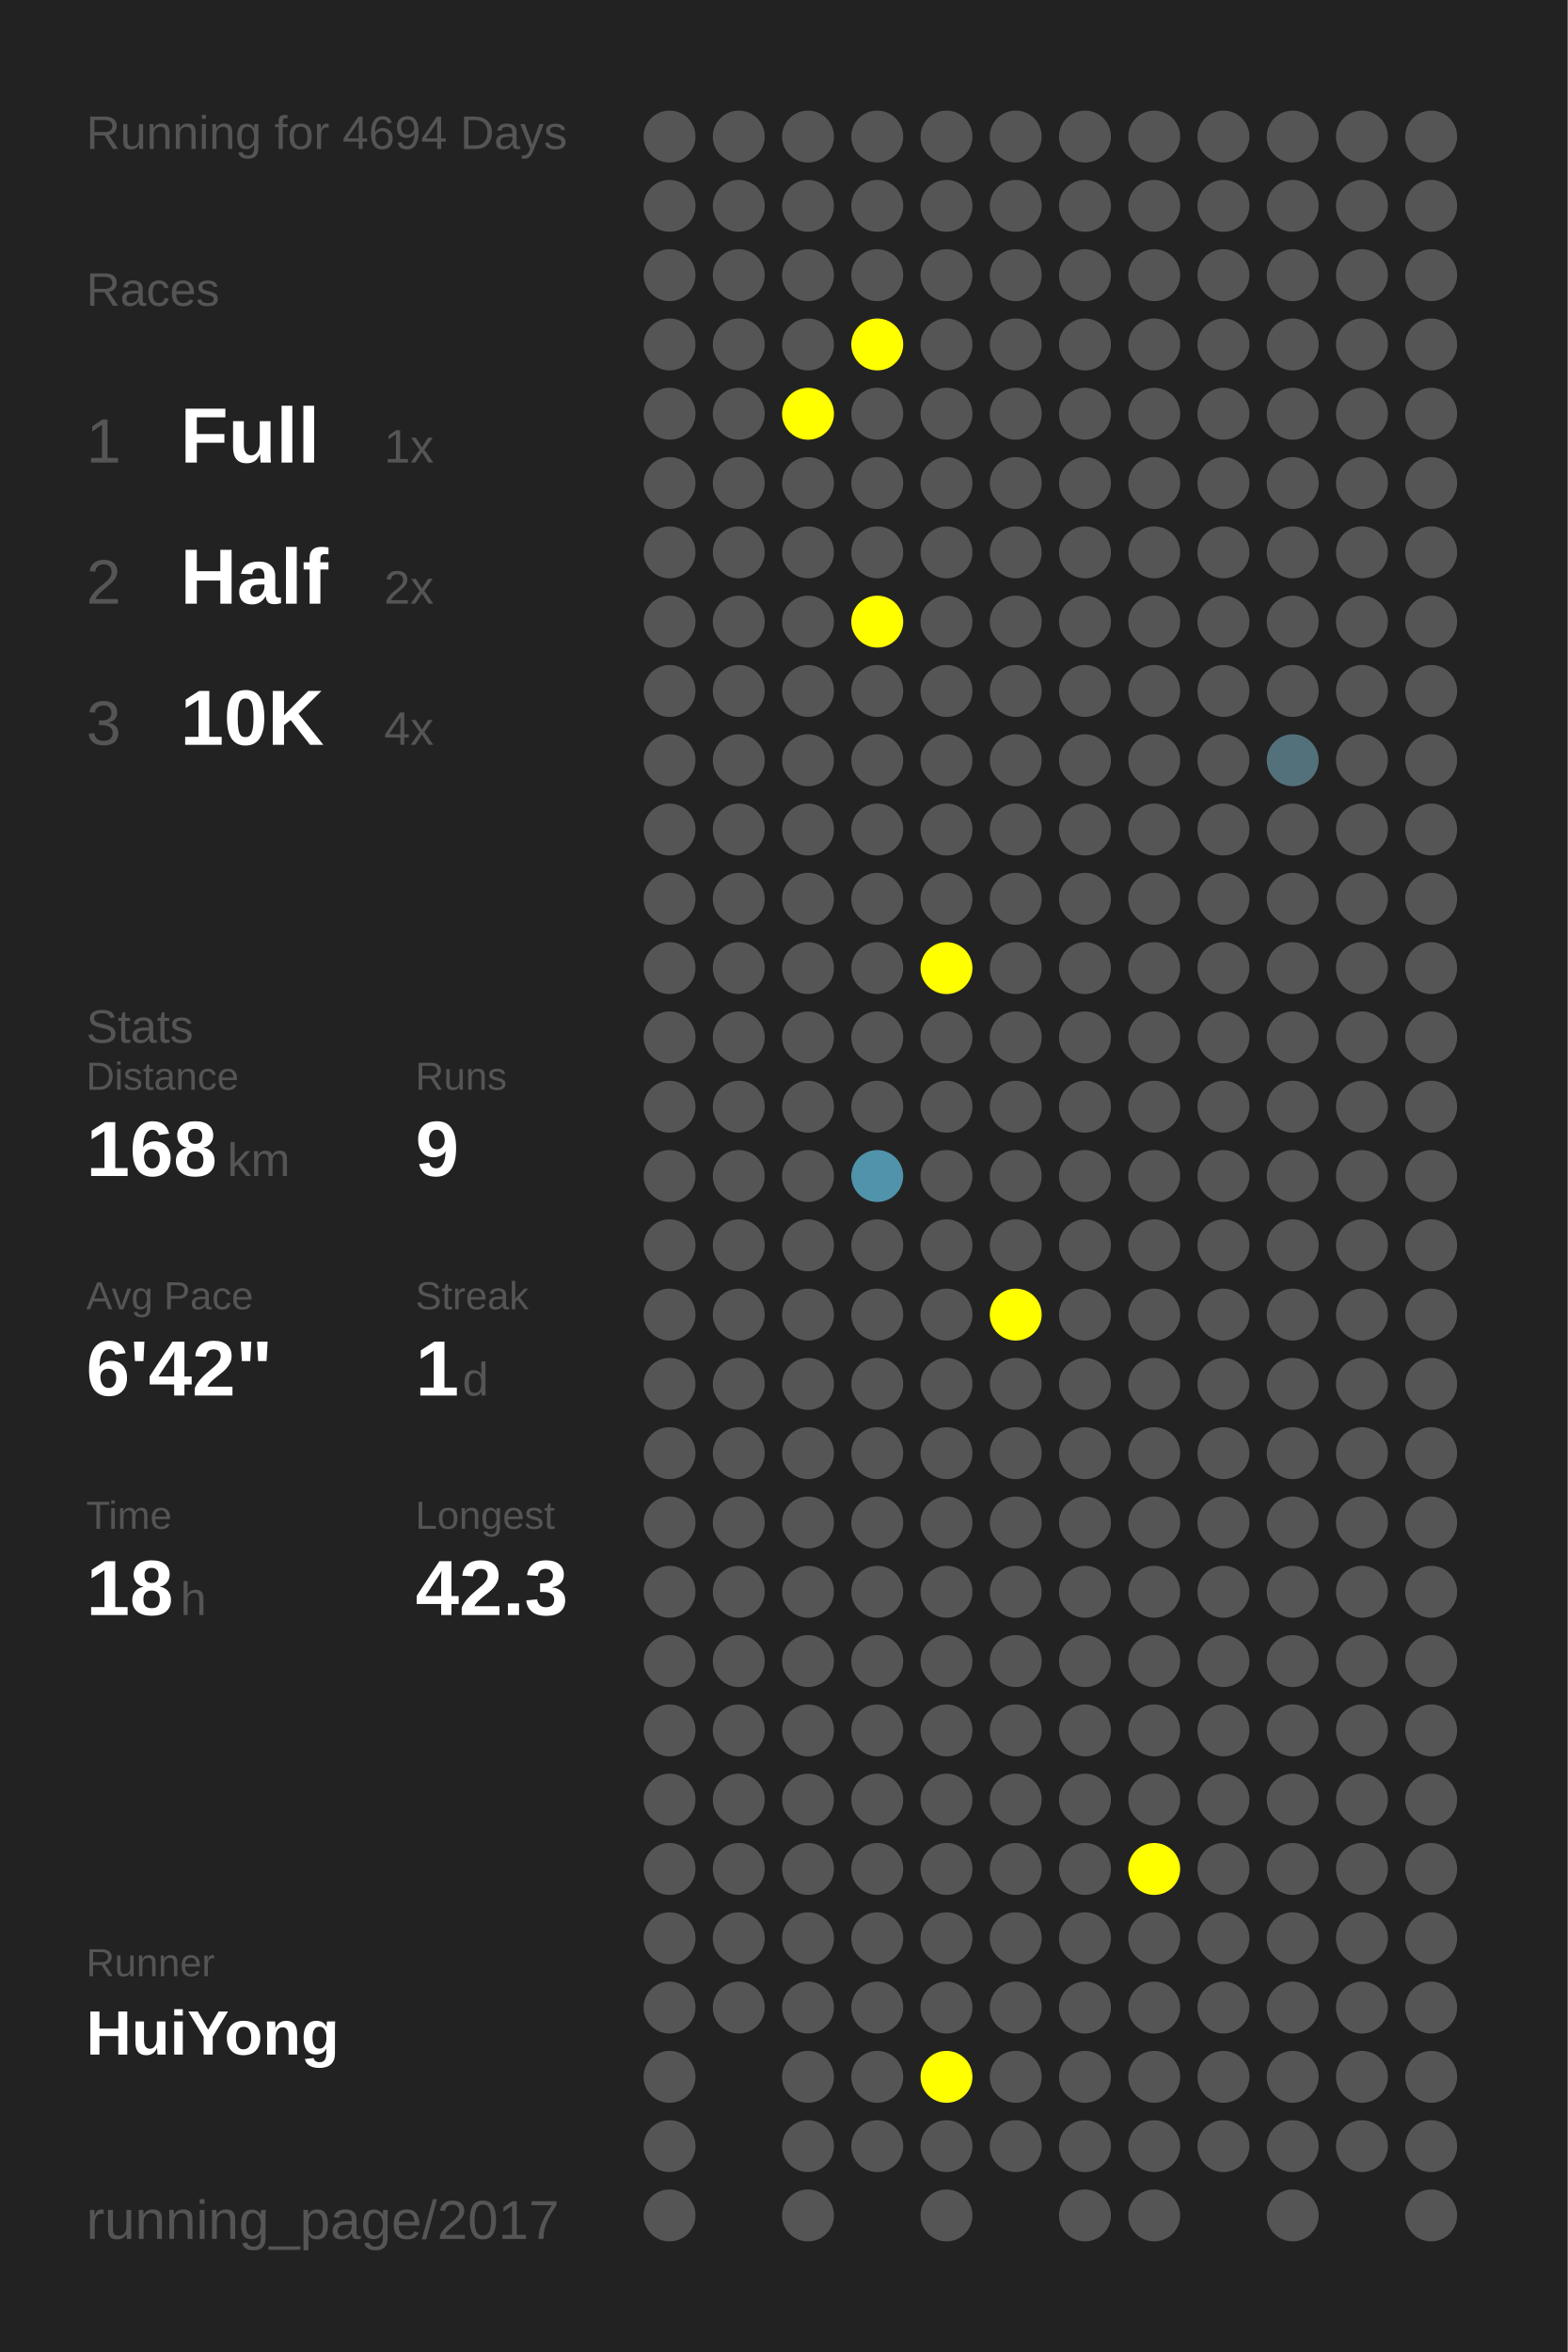
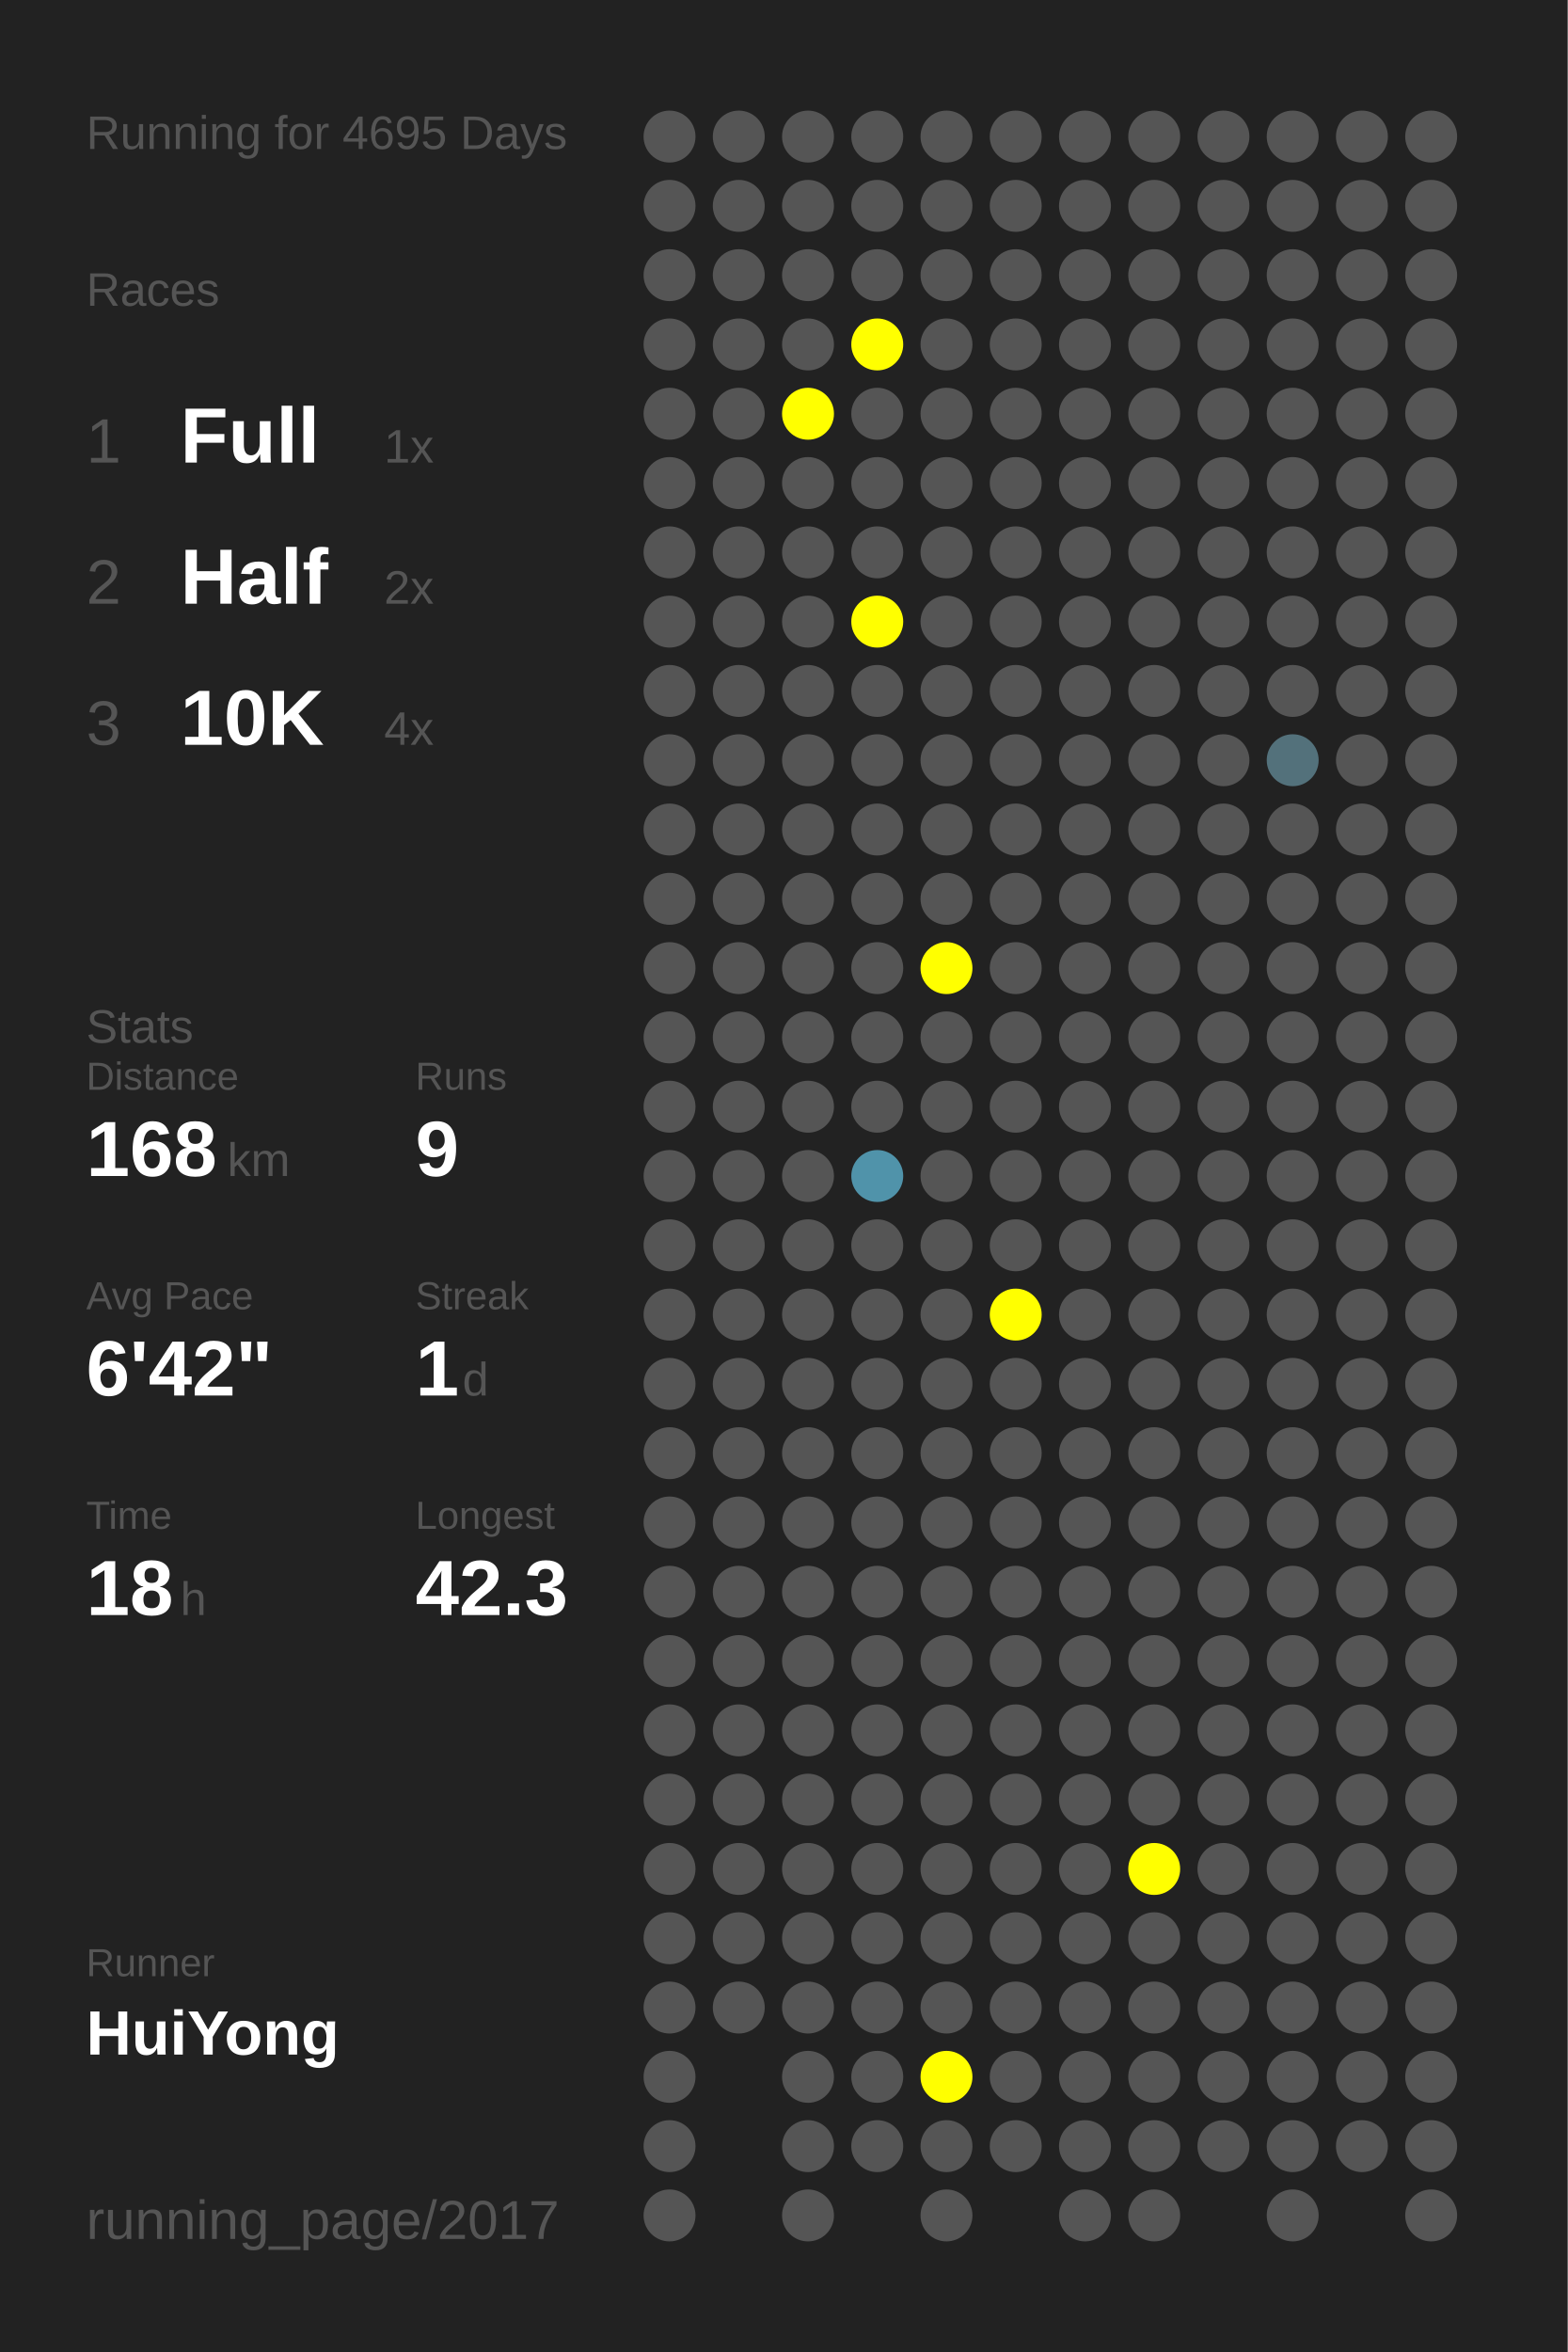
<svg xmlns="http://www.w3.org/2000/svg" baseProfile="full" height="300mm" version="1.1" viewBox="0,0,200,300" width="200mm">
  <defs />
  <rect fill="#222222" height="300" width="200" x="0" y="0" />
-   <text fill="#555555" style="font-size:6px; font-family:Arial;" x="11" y="19">Running for 4694 Days</text>
+   <text fill="#555555" style="font-size:6px; font-family:Arial;" x="11" y="19">Running for 4695 Days</text>
  <text fill="#555555" style="font-size:6px; font-family:Arial;" x="11" y="39">Races</text>
  <text fill="#555555" style="font-size:8px; font-family:Arial;" x="11" y="59">1</text>
  <text fill="#FFFFFF" style="font-size:10px; font-family:Arial; font-weight:bold;" x="23" y="59">Full</text>
  <text fill="#555555" style="font-size:6px; font-family:Arial;" x="49" y="59">1x</text>
  <text fill="#555555" style="font-size:8px; font-family:Arial;" x="11" y="77">2</text>
  <text fill="#FFFFFF" style="font-size:10px; font-family:Arial; font-weight:bold;" x="23" y="77">Half</text>
  <text fill="#555555" style="font-size:6px; font-family:Arial;" x="49" y="77">2x</text>
  <text fill="#555555" style="font-size:8px; font-family:Arial;" x="11" y="95">3</text>
  <text fill="#FFFFFF" style="font-size:10px; font-family:Arial; font-weight:bold;" x="23" y="95">10K</text>
  <text fill="#555555" style="font-size:6px; font-family:Arial;" x="49" y="95">4x</text>
  <text fill="#555555" style="font-size:6px; font-family:Arial;" x="11" y="133">Stats</text>
  <text fill="#555555" style="font-size:5px; font-family:Arial;" x="11" y="139">Distance</text>
  <text fill="#FFFFFF" style="font-size:10px; font-family:Arial; font-weight:bold;" x="11" y="150">168</text>
  <text fill="#555555" style="font-size:6px; font-family:Arial;" x="29" y="150">km</text>
  <text fill="#555555" style="font-size:5px; font-family:Arial;" x="53" y="139">Runs</text>
  <text fill="#FFFFFF" style="font-size:10px; font-family:Arial; font-weight:bold;" x="53" y="150">9</text>
  <text fill="#555555" style="font-size:5px; font-family:Arial;" x="11" y="167">Avg Pace</text>
  <text fill="#FFFFFF" style="font-size:10px; font-family:Arial; font-weight:bold;" x="11" y="178">6'42"</text>
  <text fill="#555555" style="font-size:5px; font-family:Arial;" x="53" y="167">Streak</text>
  <text fill="#FFFFFF" style="font-size:10px; font-family:Arial; font-weight:bold;" x="53" y="178">1</text>
  <text fill="#555555" style="font-size:6px; font-family:Arial;" x="59" y="178">d</text>
  <text fill="#555555" style="font-size:5px; font-family:Arial;" x="11" y="195">Time</text>
  <text fill="#FFFFFF" style="font-size:10px; font-family:Arial; font-weight:bold;" x="11" y="206">18</text>
  <text fill="#555555" style="font-size:6px; font-family:Arial;" x="23" y="206">h</text>
  <text fill="#555555" style="font-size:5px; font-family:Arial;" x="53" y="195">Longest</text>
  <text fill="#FFFFFF" style="font-size:10px; font-family:Arial; font-weight:bold;" x="53" y="206">42.3</text>
  <text fill="#555555" style="font-size:5px; font-family:Arial;" x="11" y="252.065">Runner</text>
  <text fill="#FFFFFF" style="font-size:8px; font-family:Arial; font-weight:bold;" x="11" y="262.065">HuiYong</text>
  <text fill="#555555" style="font-size:7px; font-family:Arial;" x="11" y="285.581">running_page/2017</text>
  <circle cx="85.417" cy="17.419" fill="#555555" r="3.312" />
  <circle cx="85.417" cy="26.258" fill="#555555" r="3.312" />
  <circle cx="85.417" cy="35.097" fill="#555555" r="3.312" />
  <circle cx="85.417" cy="43.935" fill="#555555" r="3.312" />
  <circle cx="85.417" cy="52.774" fill="#555555" r="3.312" />
  <circle cx="85.417" cy="61.613" fill="#555555" r="3.312" />
  <circle cx="85.417" cy="70.452" fill="#555555" r="3.312" />
  <circle cx="85.417" cy="79.29" fill="#555555" r="3.312" />
  <circle cx="85.417" cy="88.129" fill="#555555" r="3.312" />
  <circle cx="85.417" cy="96.968" fill="#555555" r="3.312" />
  <circle cx="85.417" cy="105.806" fill="#555555" r="3.312" />
  <circle cx="85.417" cy="114.645" fill="#555555" r="3.312" />
  <circle cx="85.417" cy="123.484" fill="#555555" r="3.312" />
  <circle cx="85.417" cy="132.323" fill="#555555" r="3.312" />
  <circle cx="85.417" cy="141.161" fill="#555555" r="3.312" />
  <circle cx="85.417" cy="150" fill="#555555" r="3.312" />
  <circle cx="85.417" cy="158.839" fill="#555555" r="3.312" />
  <circle cx="85.417" cy="167.677" fill="#555555" r="3.312" />
  <circle cx="85.417" cy="176.516" fill="#555555" r="3.312" />
  <circle cx="85.417" cy="185.355" fill="#555555" r="3.312" />
  <circle cx="85.417" cy="194.194" fill="#555555" r="3.312" />
  <circle cx="85.417" cy="203.032" fill="#555555" r="3.312" />
  <circle cx="85.417" cy="211.871" fill="#555555" r="3.312" />
  <circle cx="85.417" cy="220.71" fill="#555555" r="3.312" />
  <circle cx="85.417" cy="229.548" fill="#555555" r="3.312" />
  <circle cx="85.417" cy="238.387" fill="#555555" r="3.312" />
  <circle cx="85.417" cy="247.226" fill="#555555" r="3.312" />
  <circle cx="85.417" cy="256.065" fill="#555555" r="3.312" />
  <circle cx="85.417" cy="264.903" fill="#555555" r="3.312" />
  <circle cx="85.417" cy="273.742" fill="#555555" r="3.312" />
  <circle cx="85.417" cy="282.581" fill="#555555" r="3.312" />
  <circle cx="94.25" cy="17.419" fill="#555555" r="3.312" />
  <circle cx="94.25" cy="26.258" fill="#555555" r="3.312" />
  <circle cx="94.25" cy="35.097" fill="#555555" r="3.312" />
  <circle cx="94.25" cy="43.935" fill="#555555" r="3.312" />
  <circle cx="94.25" cy="52.774" fill="#555555" r="3.312" />
  <circle cx="94.25" cy="61.613" fill="#555555" r="3.312" />
  <circle cx="94.25" cy="70.452" fill="#555555" r="3.312" />
  <circle cx="94.25" cy="79.29" fill="#555555" r="3.312" />
  <circle cx="94.25" cy="88.129" fill="#555555" r="3.312" />
  <circle cx="94.25" cy="96.968" fill="#555555" r="3.312" />
  <circle cx="94.25" cy="105.806" fill="#555555" r="3.312" />
  <circle cx="94.25" cy="114.645" fill="#555555" r="3.312" />
  <circle cx="94.25" cy="123.484" fill="#555555" r="3.312" />
  <circle cx="94.25" cy="132.323" fill="#555555" r="3.312" />
  <circle cx="94.25" cy="141.161" fill="#555555" r="3.312" />
  <circle cx="94.25" cy="150" fill="#555555" r="3.312" />
  <circle cx="94.25" cy="158.839" fill="#555555" r="3.312" />
  <circle cx="94.25" cy="167.677" fill="#555555" r="3.312" />
  <circle cx="94.25" cy="176.516" fill="#555555" r="3.312" />
  <circle cx="94.25" cy="185.355" fill="#555555" r="3.312" />
  <circle cx="94.25" cy="194.194" fill="#555555" r="3.312" />
  <circle cx="94.25" cy="203.032" fill="#555555" r="3.312" />
  <circle cx="94.25" cy="211.871" fill="#555555" r="3.312" />
  <circle cx="94.25" cy="220.71" fill="#555555" r="3.312" />
  <circle cx="94.25" cy="229.548" fill="#555555" r="3.312" />
  <circle cx="94.25" cy="238.387" fill="#555555" r="3.312" />
  <circle cx="94.25" cy="247.226" fill="#555555" r="3.312" />
  <circle cx="94.25" cy="256.065" fill="#555555" r="3.312" />
  <circle cx="103.083" cy="17.419" fill="#555555" r="3.312" />
  <circle cx="103.083" cy="26.258" fill="#555555" r="3.312" />
  <circle cx="103.083" cy="35.097" fill="#555555" r="3.312" />
  <circle cx="103.083" cy="43.935" fill="#555555" r="3.312" />
  <circle cx="103.083" cy="52.774" fill="#FFFF00" r="3.312" />
  <circle cx="103.083" cy="61.613" fill="#555555" r="3.312" />
  <circle cx="103.083" cy="70.452" fill="#555555" r="3.312" />
  <circle cx="103.083" cy="79.29" fill="#555555" r="3.312" />
  <circle cx="103.083" cy="88.129" fill="#555555" r="3.312" />
  <circle cx="103.083" cy="96.968" fill="#555555" r="3.312" />
  <circle cx="103.083" cy="105.806" fill="#555555" r="3.312" />
  <circle cx="103.083" cy="114.645" fill="#555555" r="3.312" />
  <circle cx="103.083" cy="123.484" fill="#555555" r="3.312" />
  <circle cx="103.083" cy="132.323" fill="#555555" r="3.312" />
  <circle cx="103.083" cy="141.161" fill="#555555" r="3.312" />
  <circle cx="103.083" cy="150" fill="#555555" r="3.312" />
  <circle cx="103.083" cy="158.839" fill="#555555" r="3.312" />
  <circle cx="103.083" cy="167.677" fill="#555555" r="3.312" />
  <circle cx="103.083" cy="176.516" fill="#555555" r="3.312" />
  <circle cx="103.083" cy="185.355" fill="#555555" r="3.312" />
  <circle cx="103.083" cy="194.194" fill="#555555" r="3.312" />
  <circle cx="103.083" cy="203.032" fill="#555555" r="3.312" />
  <circle cx="103.083" cy="211.871" fill="#555555" r="3.312" />
  <circle cx="103.083" cy="220.71" fill="#555555" r="3.312" />
  <circle cx="103.083" cy="229.548" fill="#555555" r="3.312" />
  <circle cx="103.083" cy="238.387" fill="#555555" r="3.312" />
  <circle cx="103.083" cy="247.226" fill="#555555" r="3.312" />
  <circle cx="103.083" cy="256.065" fill="#555555" r="3.312" />
  <circle cx="103.083" cy="264.903" fill="#555555" r="3.312" />
  <circle cx="103.083" cy="273.742" fill="#555555" r="3.312" />
  <circle cx="103.083" cy="282.581" fill="#555555" r="3.312" />
  <circle cx="111.917" cy="17.419" fill="#555555" r="3.312" />
  <circle cx="111.917" cy="26.258" fill="#555555" r="3.312" />
  <circle cx="111.917" cy="35.097" fill="#555555" r="3.312" />
  <circle cx="111.917" cy="43.935" fill="#FFFF00" r="3.312" />
  <circle cx="111.917" cy="52.774" fill="#555555" r="3.312" />
  <circle cx="111.917" cy="61.613" fill="#555555" r="3.312" />
  <circle cx="111.917" cy="70.452" fill="#555555" r="3.312" />
  <circle cx="111.917" cy="79.29" fill="#FFFF00" r="3.312" />
  <circle cx="111.917" cy="88.129" fill="#555555" r="3.312" />
  <circle cx="111.917" cy="96.968" fill="#555555" r="3.312" />
  <circle cx="111.917" cy="105.806" fill="#555555" r="3.312" />
  <circle cx="111.917" cy="114.645" fill="#555555" r="3.312" />
  <circle cx="111.917" cy="123.484" fill="#555555" r="3.312" />
  <circle cx="111.917" cy="132.323" fill="#555555" r="3.312" />
  <circle cx="111.917" cy="141.161" fill="#555555" r="3.312" />
  <circle cx="111.917" cy="150" fill="#5093aa" r="3.312" />
  <circle cx="111.917" cy="158.839" fill="#555555" r="3.312" />
  <circle cx="111.917" cy="167.677" fill="#555555" r="3.312" />
  <circle cx="111.917" cy="176.516" fill="#555555" r="3.312" />
  <circle cx="111.917" cy="185.355" fill="#555555" r="3.312" />
  <circle cx="111.917" cy="194.194" fill="#555555" r="3.312" />
  <circle cx="111.917" cy="203.032" fill="#555555" r="3.312" />
  <circle cx="111.917" cy="211.871" fill="#555555" r="3.312" />
  <circle cx="111.917" cy="220.71" fill="#555555" r="3.312" />
  <circle cx="111.917" cy="229.548" fill="#555555" r="3.312" />
  <circle cx="111.917" cy="238.387" fill="#555555" r="3.312" />
  <circle cx="111.917" cy="247.226" fill="#555555" r="3.312" />
  <circle cx="111.917" cy="256.065" fill="#555555" r="3.312" />
  <circle cx="111.917" cy="264.903" fill="#555555" r="3.312" />
  <circle cx="111.917" cy="273.742" fill="#555555" r="3.312" />
  <circle cx="120.75" cy="17.419" fill="#555555" r="3.312" />
  <circle cx="120.75" cy="26.258" fill="#555555" r="3.312" />
  <circle cx="120.75" cy="35.097" fill="#555555" r="3.312" />
  <circle cx="120.75" cy="43.935" fill="#555555" r="3.312" />
  <circle cx="120.75" cy="52.774" fill="#555555" r="3.312" />
  <circle cx="120.75" cy="61.613" fill="#555555" r="3.312" />
  <circle cx="120.75" cy="70.452" fill="#555555" r="3.312" />
  <circle cx="120.75" cy="79.29" fill="#555555" r="3.312" />
  <circle cx="120.75" cy="88.129" fill="#555555" r="3.312" />
  <circle cx="120.75" cy="96.968" fill="#555555" r="3.312" />
  <circle cx="120.75" cy="105.806" fill="#555555" r="3.312" />
  <circle cx="120.75" cy="114.645" fill="#555555" r="3.312" />
  <circle cx="120.75" cy="123.484" fill="#FFFF00" r="3.312" />
  <circle cx="120.75" cy="132.323" fill="#555555" r="3.312" />
  <circle cx="120.75" cy="141.161" fill="#555555" r="3.312" />
  <circle cx="120.75" cy="150" fill="#555555" r="3.312" />
  <circle cx="120.75" cy="158.839" fill="#555555" r="3.312" />
  <circle cx="120.75" cy="167.677" fill="#555555" r="3.312" />
  <circle cx="120.75" cy="176.516" fill="#555555" r="3.312" />
  <circle cx="120.75" cy="185.355" fill="#555555" r="3.312" />
  <circle cx="120.75" cy="194.194" fill="#555555" r="3.312" />
  <circle cx="120.75" cy="203.032" fill="#555555" r="3.312" />
  <circle cx="120.75" cy="211.871" fill="#555555" r="3.312" />
  <circle cx="120.75" cy="220.71" fill="#555555" r="3.312" />
  <circle cx="120.75" cy="229.548" fill="#555555" r="3.312" />
  <circle cx="120.75" cy="238.387" fill="#555555" r="3.312" />
  <circle cx="120.75" cy="247.226" fill="#555555" r="3.312" />
  <circle cx="120.75" cy="256.065" fill="#555555" r="3.312" />
  <circle cx="120.75" cy="264.903" fill="#FFFF00" r="3.312" />
  <circle cx="120.75" cy="273.742" fill="#555555" r="3.312" />
  <circle cx="120.75" cy="282.581" fill="#555555" r="3.312" />
  <circle cx="129.583" cy="17.419" fill="#555555" r="3.312" />
  <circle cx="129.583" cy="26.258" fill="#555555" r="3.312" />
  <circle cx="129.583" cy="35.097" fill="#555555" r="3.312" />
  <circle cx="129.583" cy="43.935" fill="#555555" r="3.312" />
  <circle cx="129.583" cy="52.774" fill="#555555" r="3.312" />
  <circle cx="129.583" cy="61.613" fill="#555555" r="3.312" />
  <circle cx="129.583" cy="70.452" fill="#555555" r="3.312" />
  <circle cx="129.583" cy="79.29" fill="#555555" r="3.312" />
  <circle cx="129.583" cy="88.129" fill="#555555" r="3.312" />
  <circle cx="129.583" cy="96.968" fill="#555555" r="3.312" />
  <circle cx="129.583" cy="105.806" fill="#555555" r="3.312" />
  <circle cx="129.583" cy="114.645" fill="#555555" r="3.312" />
  <circle cx="129.583" cy="123.484" fill="#555555" r="3.312" />
  <circle cx="129.583" cy="132.323" fill="#555555" r="3.312" />
  <circle cx="129.583" cy="141.161" fill="#555555" r="3.312" />
  <circle cx="129.583" cy="150" fill="#555555" r="3.312" />
  <circle cx="129.583" cy="158.839" fill="#555555" r="3.312" />
  <circle cx="129.583" cy="167.677" fill="#FFFF00" r="3.312" />
  <circle cx="129.583" cy="176.516" fill="#555555" r="3.312" />
  <circle cx="129.583" cy="185.355" fill="#555555" r="3.312" />
  <circle cx="129.583" cy="194.194" fill="#555555" r="3.312" />
  <circle cx="129.583" cy="203.032" fill="#555555" r="3.312" />
  <circle cx="129.583" cy="211.871" fill="#555555" r="3.312" />
  <circle cx="129.583" cy="220.71" fill="#555555" r="3.312" />
  <circle cx="129.583" cy="229.548" fill="#555555" r="3.312" />
  <circle cx="129.583" cy="238.387" fill="#555555" r="3.312" />
  <circle cx="129.583" cy="247.226" fill="#555555" r="3.312" />
  <circle cx="129.583" cy="256.065" fill="#555555" r="3.312" />
  <circle cx="129.583" cy="264.903" fill="#555555" r="3.312" />
  <circle cx="129.583" cy="273.742" fill="#555555" r="3.312" />
  <circle cx="138.417" cy="17.419" fill="#555555" r="3.312" />
  <circle cx="138.417" cy="26.258" fill="#555555" r="3.312" />
  <circle cx="138.417" cy="35.097" fill="#555555" r="3.312" />
  <circle cx="138.417" cy="43.935" fill="#555555" r="3.312" />
  <circle cx="138.417" cy="52.774" fill="#555555" r="3.312" />
  <circle cx="138.417" cy="61.613" fill="#555555" r="3.312" />
  <circle cx="138.417" cy="70.452" fill="#555555" r="3.312" />
  <circle cx="138.417" cy="79.29" fill="#555555" r="3.312" />
  <circle cx="138.417" cy="88.129" fill="#555555" r="3.312" />
  <circle cx="138.417" cy="96.968" fill="#555555" r="3.312" />
  <circle cx="138.417" cy="105.806" fill="#555555" r="3.312" />
  <circle cx="138.417" cy="114.645" fill="#555555" r="3.312" />
  <circle cx="138.417" cy="123.484" fill="#555555" r="3.312" />
  <circle cx="138.417" cy="132.323" fill="#555555" r="3.312" />
  <circle cx="138.417" cy="141.161" fill="#555555" r="3.312" />
  <circle cx="138.417" cy="150" fill="#555555" r="3.312" />
  <circle cx="138.417" cy="158.839" fill="#555555" r="3.312" />
  <circle cx="138.417" cy="167.677" fill="#555555" r="3.312" />
  <circle cx="138.417" cy="176.516" fill="#555555" r="3.312" />
  <circle cx="138.417" cy="185.355" fill="#555555" r="3.312" />
  <circle cx="138.417" cy="194.194" fill="#555555" r="3.312" />
  <circle cx="138.417" cy="203.032" fill="#555555" r="3.312" />
  <circle cx="138.417" cy="211.871" fill="#555555" r="3.312" />
  <circle cx="138.417" cy="220.71" fill="#555555" r="3.312" />
  <circle cx="138.417" cy="229.548" fill="#555555" r="3.312" />
  <circle cx="138.417" cy="238.387" fill="#555555" r="3.312" />
  <circle cx="138.417" cy="247.226" fill="#555555" r="3.312" />
  <circle cx="138.417" cy="256.065" fill="#555555" r="3.312" />
  <circle cx="138.417" cy="264.903" fill="#555555" r="3.312" />
  <circle cx="138.417" cy="273.742" fill="#555555" r="3.312" />
  <circle cx="138.417" cy="282.581" fill="#555555" r="3.312" />
  <circle cx="147.25" cy="17.419" fill="#555555" r="3.312" />
  <circle cx="147.25" cy="26.258" fill="#555555" r="3.312" />
  <circle cx="147.25" cy="35.097" fill="#555555" r="3.312" />
  <circle cx="147.25" cy="43.935" fill="#555555" r="3.312" />
  <circle cx="147.25" cy="52.774" fill="#555555" r="3.312" />
  <circle cx="147.25" cy="61.613" fill="#555555" r="3.312" />
  <circle cx="147.25" cy="70.452" fill="#555555" r="3.312" />
  <circle cx="147.25" cy="79.29" fill="#555555" r="3.312" />
  <circle cx="147.25" cy="88.129" fill="#555555" r="3.312" />
  <circle cx="147.25" cy="96.968" fill="#555555" r="3.312" />
  <circle cx="147.25" cy="105.806" fill="#555555" r="3.312" />
  <circle cx="147.25" cy="114.645" fill="#555555" r="3.312" />
  <circle cx="147.25" cy="123.484" fill="#555555" r="3.312" />
  <circle cx="147.25" cy="132.323" fill="#555555" r="3.312" />
  <circle cx="147.25" cy="141.161" fill="#555555" r="3.312" />
  <circle cx="147.25" cy="150" fill="#555555" r="3.312" />
  <circle cx="147.25" cy="158.839" fill="#555555" r="3.312" />
  <circle cx="147.25" cy="167.677" fill="#555555" r="3.312" />
  <circle cx="147.25" cy="176.516" fill="#555555" r="3.312" />
  <circle cx="147.25" cy="185.355" fill="#555555" r="3.312" />
  <circle cx="147.25" cy="194.194" fill="#555555" r="3.312" />
  <circle cx="147.25" cy="203.032" fill="#555555" r="3.312" />
  <circle cx="147.25" cy="211.871" fill="#555555" r="3.312" />
  <circle cx="147.25" cy="220.71" fill="#555555" r="3.312" />
  <circle cx="147.25" cy="229.548" fill="#555555" r="3.312" />
  <circle cx="147.25" cy="238.387" fill="#FFFF00" r="3.312" />
  <circle cx="147.25" cy="247.226" fill="#555555" r="3.312" />
  <circle cx="147.25" cy="256.065" fill="#555555" r="3.312" />
  <circle cx="147.25" cy="264.903" fill="#555555" r="3.312" />
  <circle cx="147.25" cy="273.742" fill="#555555" r="3.312" />
  <circle cx="147.25" cy="282.581" fill="#555555" r="3.312" />
  <circle cx="156.083" cy="17.419" fill="#555555" r="3.312" />
  <circle cx="156.083" cy="26.258" fill="#555555" r="3.312" />
  <circle cx="156.083" cy="35.097" fill="#555555" r="3.312" />
  <circle cx="156.083" cy="43.935" fill="#555555" r="3.312" />
  <circle cx="156.083" cy="52.774" fill="#555555" r="3.312" />
  <circle cx="156.083" cy="61.613" fill="#555555" r="3.312" />
  <circle cx="156.083" cy="70.452" fill="#555555" r="3.312" />
  <circle cx="156.083" cy="79.29" fill="#555555" r="3.312" />
  <circle cx="156.083" cy="88.129" fill="#555555" r="3.312" />
  <circle cx="156.083" cy="96.968" fill="#555555" r="3.312" />
  <circle cx="156.083" cy="105.806" fill="#555555" r="3.312" />
  <circle cx="156.083" cy="114.645" fill="#555555" r="3.312" />
  <circle cx="156.083" cy="123.484" fill="#555555" r="3.312" />
  <circle cx="156.083" cy="132.323" fill="#555555" r="3.312" />
  <circle cx="156.083" cy="141.161" fill="#555555" r="3.312" />
  <circle cx="156.083" cy="150" fill="#555555" r="3.312" />
  <circle cx="156.083" cy="158.839" fill="#555555" r="3.312" />
  <circle cx="156.083" cy="167.677" fill="#555555" r="3.312" />
  <circle cx="156.083" cy="176.516" fill="#555555" r="3.312" />
  <circle cx="156.083" cy="185.355" fill="#555555" r="3.312" />
  <circle cx="156.083" cy="194.194" fill="#555555" r="3.312" />
  <circle cx="156.083" cy="203.032" fill="#555555" r="3.312" />
  <circle cx="156.083" cy="211.871" fill="#555555" r="3.312" />
  <circle cx="156.083" cy="220.71" fill="#555555" r="3.312" />
  <circle cx="156.083" cy="229.548" fill="#555555" r="3.312" />
  <circle cx="156.083" cy="238.387" fill="#555555" r="3.312" />
  <circle cx="156.083" cy="247.226" fill="#555555" r="3.312" />
  <circle cx="156.083" cy="256.065" fill="#555555" r="3.312" />
  <circle cx="156.083" cy="264.903" fill="#555555" r="3.312" />
  <circle cx="156.083" cy="273.742" fill="#555555" r="3.312" />
  <circle cx="164.917" cy="17.419" fill="#555555" r="3.312" />
  <circle cx="164.917" cy="26.258" fill="#555555" r="3.312" />
  <circle cx="164.917" cy="35.097" fill="#555555" r="3.312" />
  <circle cx="164.917" cy="43.935" fill="#555555" r="3.312" />
  <circle cx="164.917" cy="52.774" fill="#555555" r="3.312" />
  <circle cx="164.917" cy="61.613" fill="#555555" r="3.312" />
  <circle cx="164.917" cy="70.452" fill="#555555" r="3.312" />
  <circle cx="164.917" cy="79.29" fill="#555555" r="3.312" />
  <circle cx="164.917" cy="88.129" fill="#555555" r="3.312" />
  <circle cx="164.917" cy="96.968" fill="#53717b" r="3.312" />
  <circle cx="164.917" cy="105.806" fill="#555555" r="3.312" />
  <circle cx="164.917" cy="114.645" fill="#555555" r="3.312" />
  <circle cx="164.917" cy="123.484" fill="#555555" r="3.312" />
  <circle cx="164.917" cy="132.323" fill="#555555" r="3.312" />
  <circle cx="164.917" cy="141.161" fill="#555555" r="3.312" />
  <circle cx="164.917" cy="150" fill="#555555" r="3.312" />
  <circle cx="164.917" cy="158.839" fill="#555555" r="3.312" />
  <circle cx="164.917" cy="167.677" fill="#555555" r="3.312" />
  <circle cx="164.917" cy="176.516" fill="#555555" r="3.312" />
  <circle cx="164.917" cy="185.355" fill="#555555" r="3.312" />
  <circle cx="164.917" cy="194.194" fill="#555555" r="3.312" />
  <circle cx="164.917" cy="203.032" fill="#555555" r="3.312" />
  <circle cx="164.917" cy="211.871" fill="#555555" r="3.312" />
  <circle cx="164.917" cy="220.71" fill="#555555" r="3.312" />
  <circle cx="164.917" cy="229.548" fill="#555555" r="3.312" />
  <circle cx="164.917" cy="238.387" fill="#555555" r="3.312" />
  <circle cx="164.917" cy="247.226" fill="#555555" r="3.312" />
  <circle cx="164.917" cy="256.065" fill="#555555" r="3.312" />
  <circle cx="164.917" cy="264.903" fill="#555555" r="3.312" />
  <circle cx="164.917" cy="273.742" fill="#555555" r="3.312" />
  <circle cx="164.917" cy="282.581" fill="#555555" r="3.312" />
  <circle cx="173.75" cy="17.419" fill="#555555" r="3.312" />
  <circle cx="173.75" cy="26.258" fill="#555555" r="3.312" />
  <circle cx="173.75" cy="35.097" fill="#555555" r="3.312" />
  <circle cx="173.75" cy="43.935" fill="#555555" r="3.312" />
  <circle cx="173.75" cy="52.774" fill="#555555" r="3.312" />
  <circle cx="173.75" cy="61.613" fill="#555555" r="3.312" />
  <circle cx="173.75" cy="70.452" fill="#555555" r="3.312" />
  <circle cx="173.75" cy="79.29" fill="#555555" r="3.312" />
  <circle cx="173.75" cy="88.129" fill="#555555" r="3.312" />
  <circle cx="173.75" cy="96.968" fill="#555555" r="3.312" />
  <circle cx="173.75" cy="105.806" fill="#555555" r="3.312" />
  <circle cx="173.75" cy="114.645" fill="#555555" r="3.312" />
  <circle cx="173.75" cy="123.484" fill="#555555" r="3.312" />
  <circle cx="173.75" cy="132.323" fill="#555555" r="3.312" />
  <circle cx="173.75" cy="141.161" fill="#555555" r="3.312" />
  <circle cx="173.75" cy="150" fill="#555555" r="3.312" />
  <circle cx="173.75" cy="158.839" fill="#555555" r="3.312" />
  <circle cx="173.75" cy="167.677" fill="#555555" r="3.312" />
  <circle cx="173.75" cy="176.516" fill="#555555" r="3.312" />
  <circle cx="173.75" cy="185.355" fill="#555555" r="3.312" />
  <circle cx="173.75" cy="194.194" fill="#555555" r="3.312" />
  <circle cx="173.75" cy="203.032" fill="#555555" r="3.312" />
  <circle cx="173.75" cy="211.871" fill="#555555" r="3.312" />
  <circle cx="173.75" cy="220.71" fill="#555555" r="3.312" />
  <circle cx="173.75" cy="229.548" fill="#555555" r="3.312" />
  <circle cx="173.75" cy="238.387" fill="#555555" r="3.312" />
  <circle cx="173.75" cy="247.226" fill="#555555" r="3.312" />
  <circle cx="173.75" cy="256.065" fill="#555555" r="3.312" />
  <circle cx="173.75" cy="264.903" fill="#555555" r="3.312" />
  <circle cx="173.75" cy="273.742" fill="#555555" r="3.312" />
  <circle cx="182.583" cy="17.419" fill="#555555" r="3.312" />
  <circle cx="182.583" cy="26.258" fill="#555555" r="3.312" />
  <circle cx="182.583" cy="35.097" fill="#555555" r="3.312" />
  <circle cx="182.583" cy="43.935" fill="#555555" r="3.312" />
  <circle cx="182.583" cy="52.774" fill="#555555" r="3.312" />
  <circle cx="182.583" cy="61.613" fill="#555555" r="3.312" />
  <circle cx="182.583" cy="70.452" fill="#555555" r="3.312" />
  <circle cx="182.583" cy="79.29" fill="#555555" r="3.312" />
  <circle cx="182.583" cy="88.129" fill="#555555" r="3.312" />
  <circle cx="182.583" cy="96.968" fill="#555555" r="3.312" />
  <circle cx="182.583" cy="105.806" fill="#555555" r="3.312" />
  <circle cx="182.583" cy="114.645" fill="#555555" r="3.312" />
  <circle cx="182.583" cy="123.484" fill="#555555" r="3.312" />
  <circle cx="182.583" cy="132.323" fill="#555555" r="3.312" />
  <circle cx="182.583" cy="141.161" fill="#555555" r="3.312" />
  <circle cx="182.583" cy="150" fill="#555555" r="3.312" />
  <circle cx="182.583" cy="158.839" fill="#555555" r="3.312" />
  <circle cx="182.583" cy="167.677" fill="#555555" r="3.312" />
  <circle cx="182.583" cy="176.516" fill="#555555" r="3.312" />
  <circle cx="182.583" cy="185.355" fill="#555555" r="3.312" />
  <circle cx="182.583" cy="194.194" fill="#555555" r="3.312" />
  <circle cx="182.583" cy="203.032" fill="#555555" r="3.312" />
  <circle cx="182.583" cy="211.871" fill="#555555" r="3.312" />
  <circle cx="182.583" cy="220.71" fill="#555555" r="3.312" />
  <circle cx="182.583" cy="229.548" fill="#555555" r="3.312" />
  <circle cx="182.583" cy="238.387" fill="#555555" r="3.312" />
  <circle cx="182.583" cy="247.226" fill="#555555" r="3.312" />
  <circle cx="182.583" cy="256.065" fill="#555555" r="3.312" />
  <circle cx="182.583" cy="264.903" fill="#555555" r="3.312" />
  <circle cx="182.583" cy="273.742" fill="#555555" r="3.312" />
  <circle cx="182.583" cy="282.581" fill="#555555" r="3.312" />
</svg>
